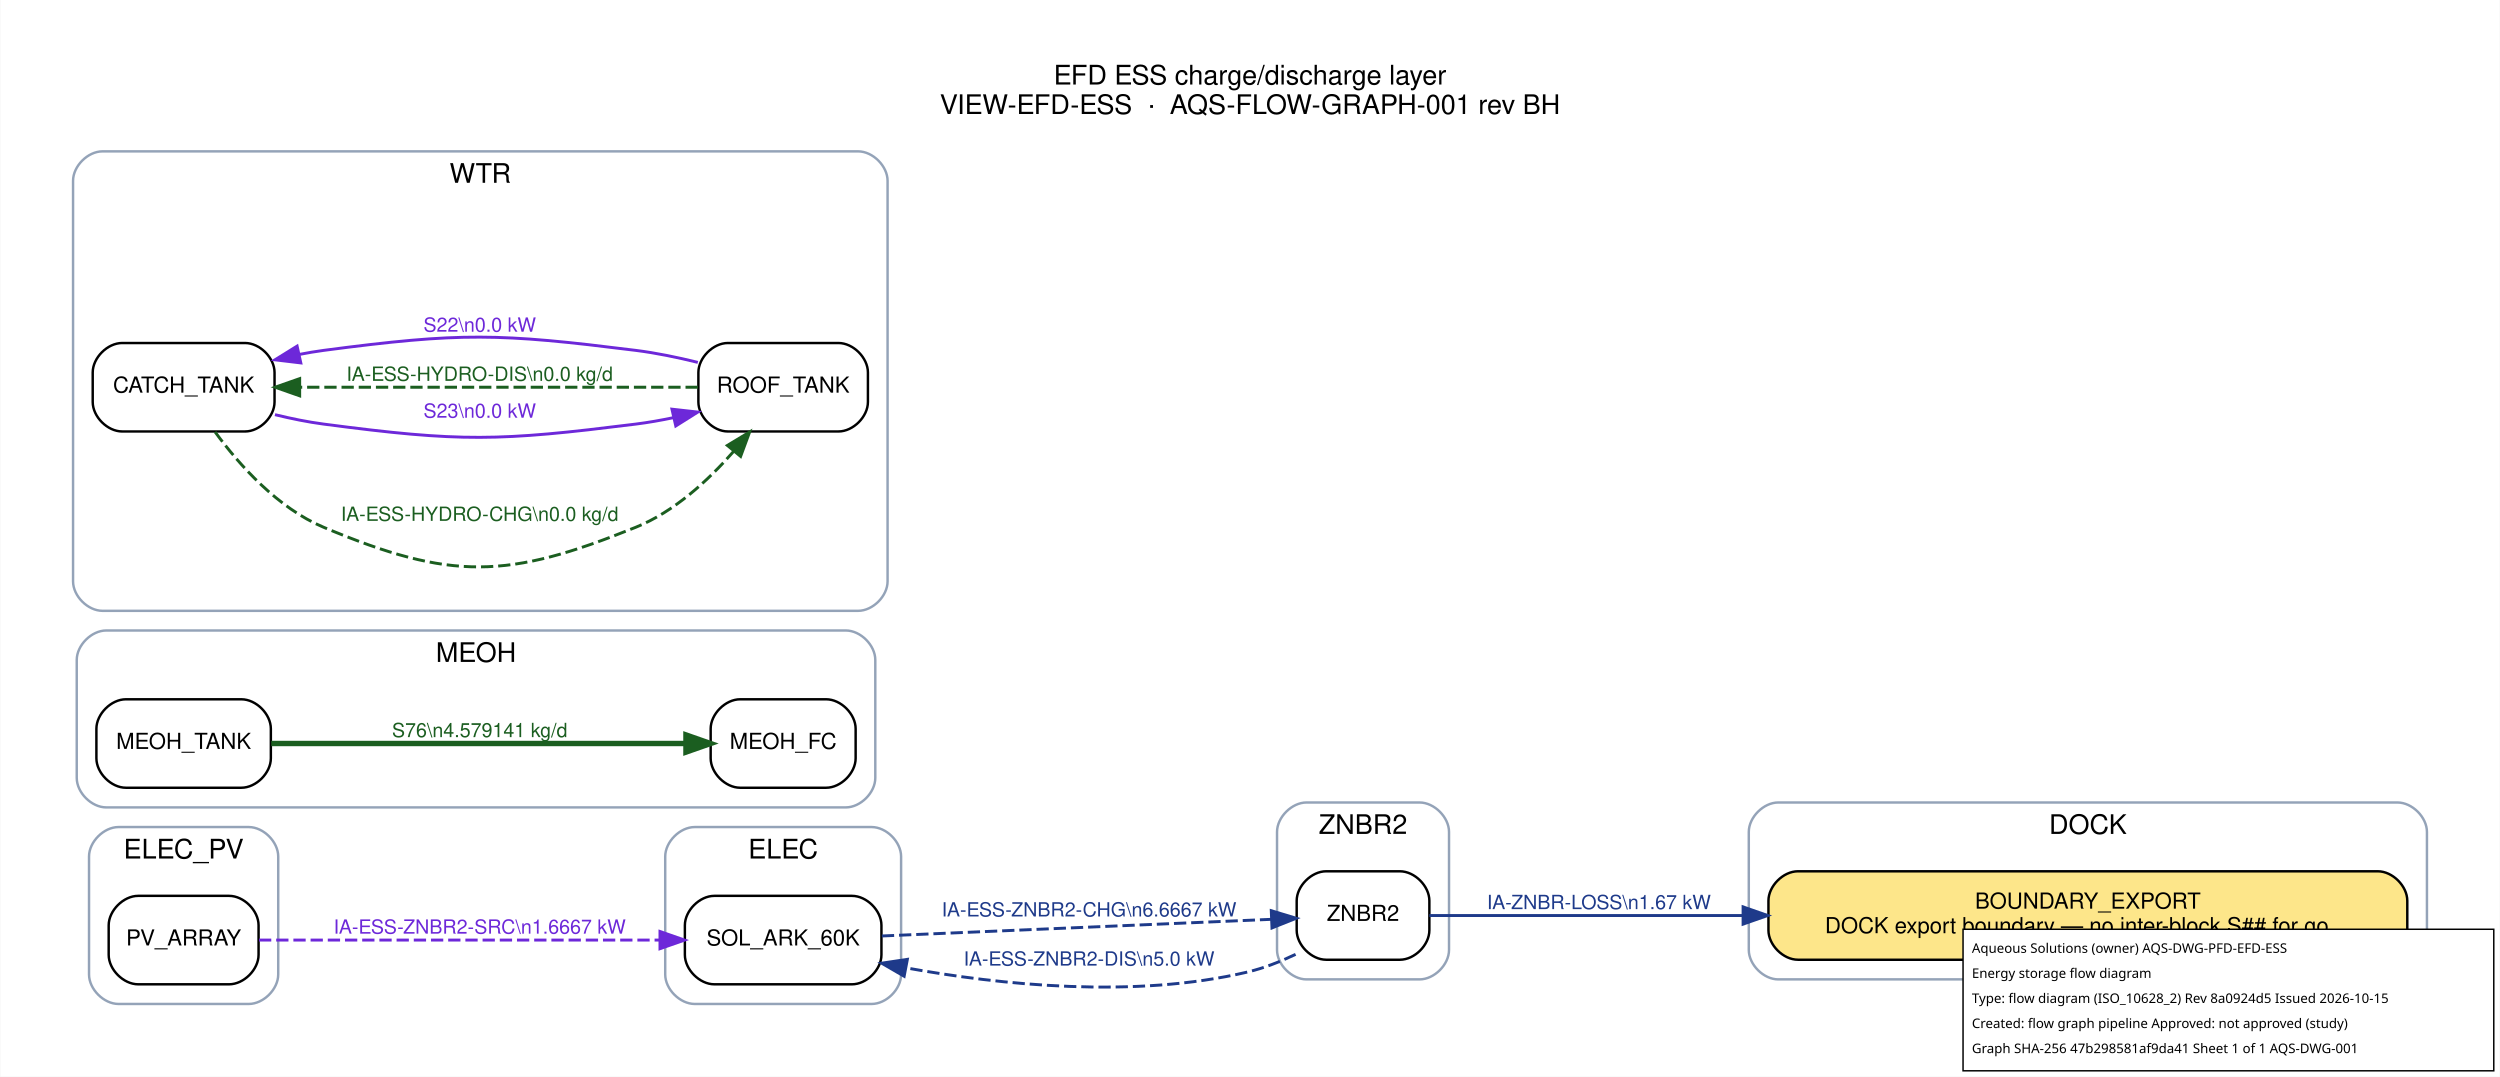
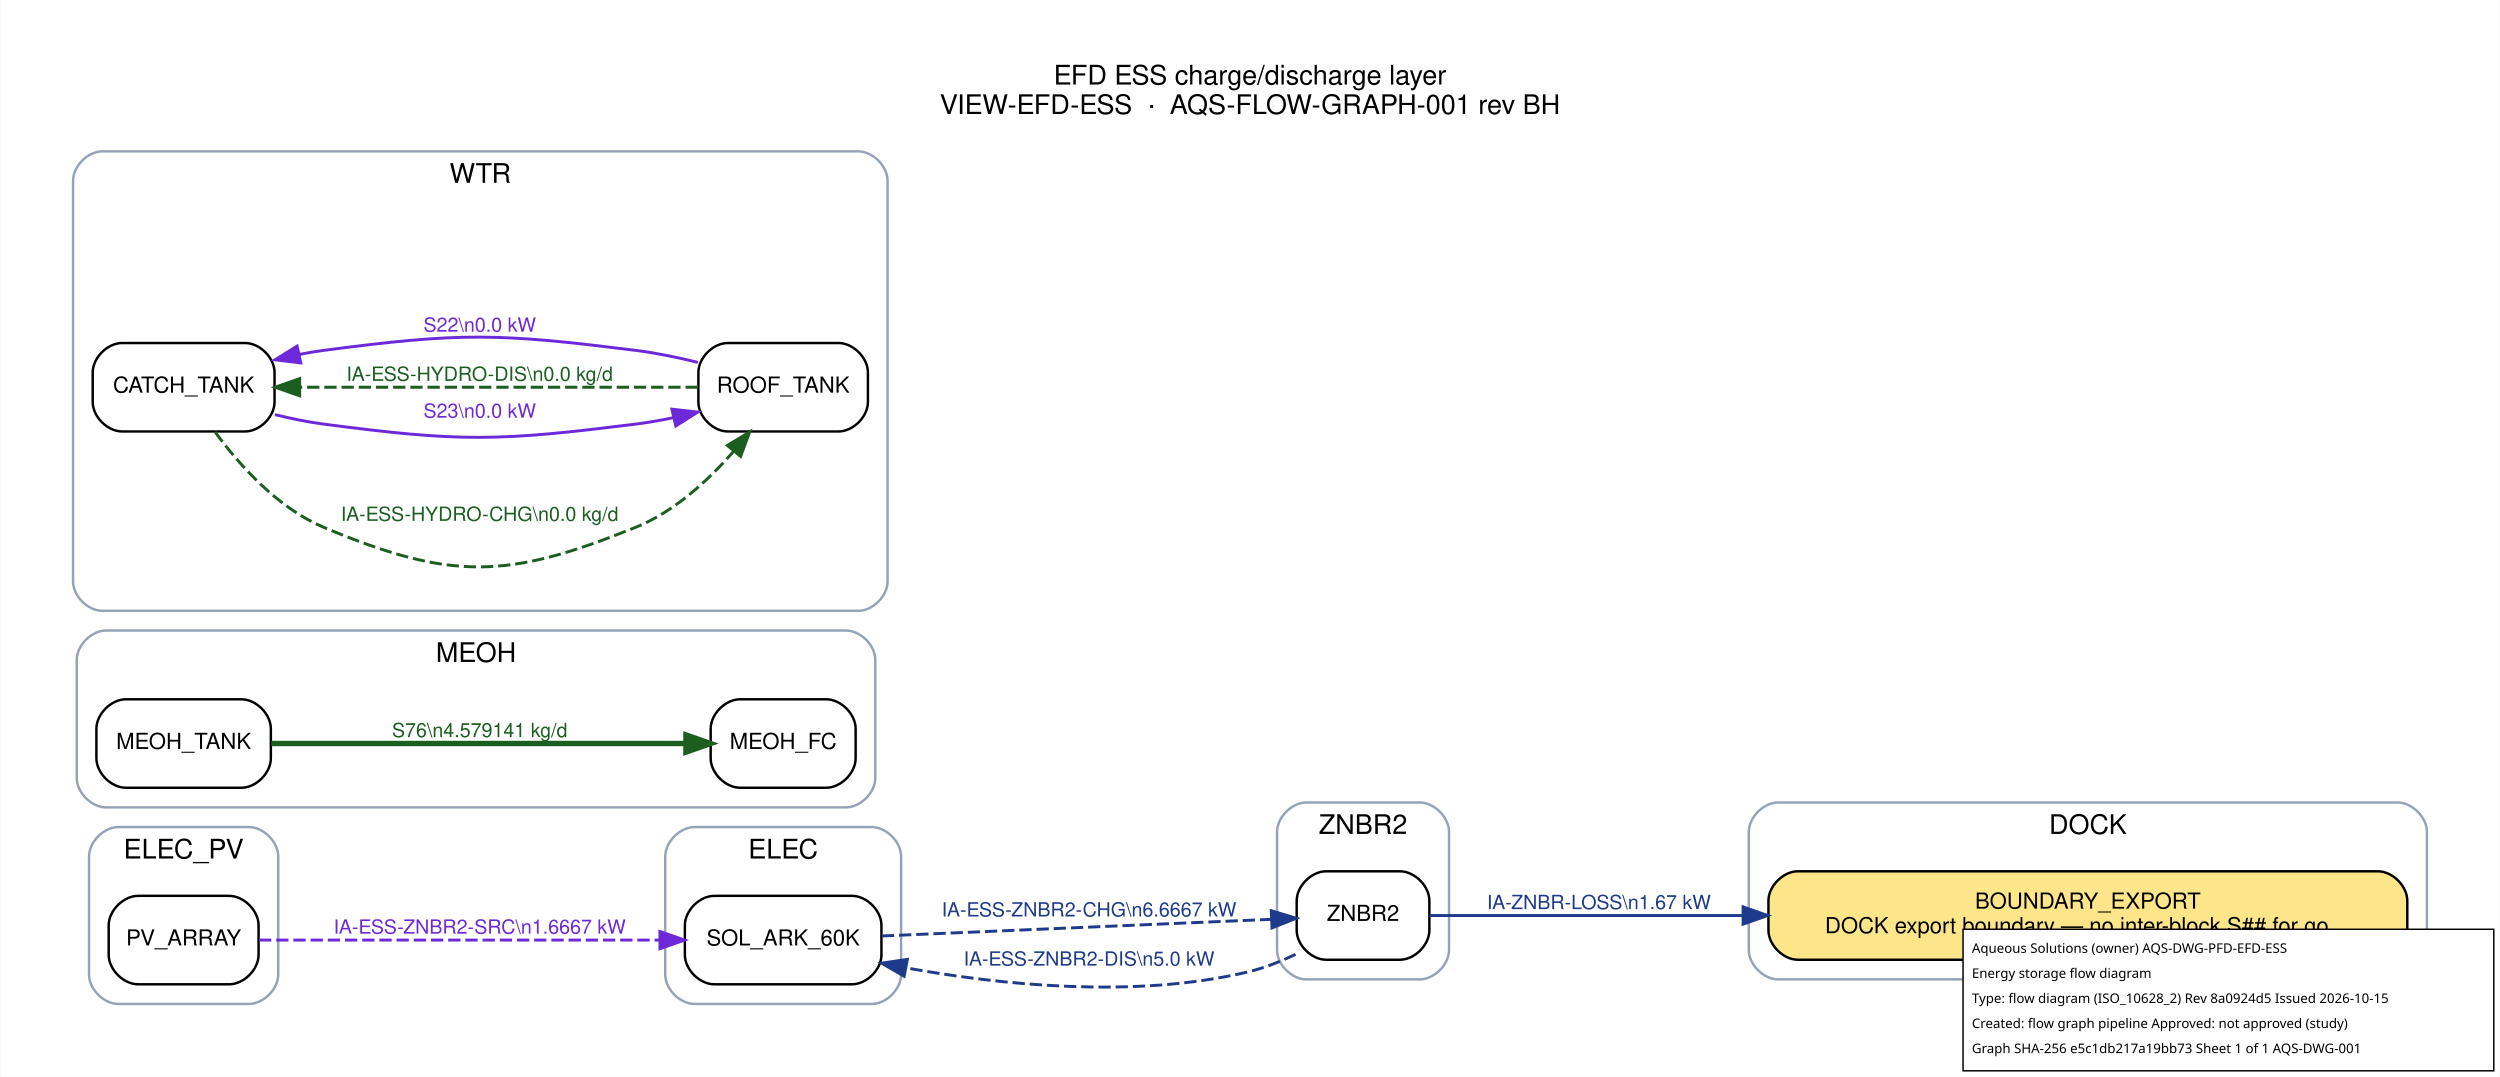
<svg xmlns="http://www.w3.org/2000/svg" width="1017pt" height="438pt" viewBox="0.00 0.00 1017.20 438.20">
  <g id="graph0" class="graph" transform="scale(1 1) rotate(0) translate(21.6 416.6)">
    <polygon fill="white" stroke="transparent" points="-21.6,21.6 -21.6,-416.6 995.6,-416.6 995.6,21.6 -21.6,21.6" />
    <text text-anchor="middle" x="487" y="-382.2" font-family="Helvetica,sans-Serif" font-size="11.00">EFD ESS charge/discharge layer</text>
    <text text-anchor="middle" x="487" y="-370.2" font-family="Helvetica,sans-Serif" font-size="11.00">VIEW-EFD-ESS  ·  AQS-FLOW-GRAPH-001 rev BH</text>
    <g id="clust1" class="cluster">
      <path fill="none" stroke="#94a3b8" d="M702,-18C702,-18 954,-18 954,-18 960,-18 966,-24 966,-30 966,-30 966,-78 966,-78 966,-84 960,-90 954,-90 954,-90 702,-90 702,-90 696,-90 690,-84 690,-78 690,-78 690,-30 690,-30 690,-24 696,-18 702,-18" />
      <text text-anchor="middle" x="828" y="-77.2" font-family="Helvetica,sans-Serif" font-size="11.00">DOCK</text>
    </g>
    <g id="clust2" class="cluster">
      <path fill="none" stroke="#94a3b8" d="M261,-8C261,-8 333,-8 333,-8 339,-8 345,-14 345,-20 345,-20 345,-68 345,-68 345,-74 339,-80 333,-80 333,-80 261,-80 261,-80 255,-80 249,-74 249,-68 249,-68 249,-20 249,-20 249,-14 255,-8 261,-8" />
      <text text-anchor="middle" x="297" y="-67.2" font-family="Helvetica,sans-Serif" font-size="11.00">ELEC</text>
    </g>
    <g id="clust3" class="cluster">
      <path fill="none" stroke="#94a3b8" d="M26.5,-8C26.5,-8 79.5,-8 79.5,-8 85.5,-8 91.5,-14 91.5,-20 91.5,-20 91.5,-68 91.5,-68 91.5,-74 85.5,-80 79.5,-80 79.5,-80 26.5,-80 26.5,-80 20.5,-80 14.5,-74 14.5,-68 14.5,-68 14.5,-20 14.5,-20 14.5,-14 20.5,-8 26.5,-8" />
      <text text-anchor="middle" x="53" y="-67.2" font-family="Helvetica,sans-Serif" font-size="11.00">ELEC_PV</text>
    </g>
    <g id="clust4" class="cluster">
      <path fill="none" stroke="#94a3b8" d="M21.5,-88C21.5,-88 322.5,-88 322.5,-88 328.5,-88 334.5,-94 334.5,-100 334.5,-100 334.5,-148 334.5,-148 334.5,-154 328.5,-160 322.5,-160 322.5,-160 21.5,-160 21.5,-160 15.5,-160 9.5,-154 9.5,-148 9.5,-148 9.5,-100 9.5,-100 9.5,-94 15.5,-88 21.5,-88" />
      <text text-anchor="middle" x="172" y="-147.2" font-family="Helvetica,sans-Serif" font-size="11.00">MEOH</text>
    </g>
    <g id="clust5" class="cluster">
      <path fill="none" stroke="#94a3b8" d="M20,-168C20,-168 327.5,-168 327.5,-168 333.5,-168 339.5,-174 339.5,-180 339.5,-180 339.5,-343 339.5,-343 339.5,-349 333.5,-355 327.5,-355 327.5,-355 20,-355 20,-355 14,-355 8,-349 8,-343 8,-343 8,-180 8,-180 8,-174 14,-168 20,-168" />
      <text text-anchor="middle" x="173.75" y="-342.2" font-family="Helvetica,sans-Serif" font-size="11.00">WTR</text>
    </g>
    <g id="clust6" class="cluster">
      <path fill="none" stroke="#94a3b8" d="M510,-18C510,-18 556,-18 556,-18 562,-18 568,-24 568,-30 568,-30 568,-78 568,-78 568,-84 562,-90 556,-90 556,-90 510,-90 510,-90 504,-90 498,-84 498,-78 498,-78 498,-30 498,-30 498,-24 504,-18 510,-18" />
      <text text-anchor="middle" x="533" y="-77.2" font-family="Helvetica,sans-Serif" font-size="11.00">ZNBR2</text>
    </g>
    <g id="node1" class="node">
      <path fill="#fde68a" stroke="black" d="M946,-62C946,-62 710,-62 710,-62 704,-62 698,-56 698,-50 698,-50 698,-38 698,-38 698,-32 704,-26 710,-26 710,-26 946,-26 946,-26 952,-26 958,-32 958,-38 958,-38 958,-50 958,-50 958,-56 952,-62 946,-62" />
      <text text-anchor="middle" x="828" y="-46.8" font-family="Helvetica,sans-Serif" font-size="9.00">BOUNDARY_EXPORT</text>
      <text text-anchor="middle" x="828" y="-36.8" font-family="Helvetica,sans-Serif" font-size="9.00">DOCK export boundary — no inter-block S## for go…</text>
    </g>
    <g id="node2" class="node">
      <path fill="#ffffff" stroke="black" d="M325,-52C325,-52 269,-52 269,-52 263,-52 257,-46 257,-40 257,-40 257,-28 257,-28 257,-22 263,-16 269,-16 269,-16 325,-16 325,-16 331,-16 337,-22 337,-28 337,-28 337,-40 337,-40 337,-46 331,-52 325,-52" />
      <text text-anchor="middle" x="297" y="-31.8" font-family="Helvetica,sans-Serif" font-size="9.00">SOL_ARK_60K</text>
    </g>
    <g id="node8" class="node">
      <path fill="#ffffff" stroke="black" d="M548,-62C548,-62 518,-62 518,-62 512,-62 506,-56 506,-50 506,-50 506,-38 506,-38 506,-32 512,-26 518,-26 518,-26 548,-26 548,-26 554,-26 560,-32 560,-38 560,-38 560,-50 560,-50 560,-56 554,-62 548,-62" />
      <text text-anchor="middle" x="533" y="-41.8" font-family="Helvetica,sans-Serif" font-size="9.00">ZNBR2</text>
    </g>
    <g id="edge4" class="edge">
      <path fill="none" stroke="#1e3a8a" stroke-width="1.2" stroke-dasharray="5,2" d="M337.17,-35.67C381.4,-37.56 452.79,-40.62 495.77,-42.45" />
      <polygon fill="#1e3a8a" stroke="#1e3a8a" stroke-width="1.2" points="495.66,-45.95 505.8,-42.88 495.95,-38.96 495.66,-45.95" />
      <text text-anchor="middle" x="421.5" y="-43.6" font-family="Helvetica,sans-Serif" font-size="8.00" fill="#1e3a8a">IA-ESS-ZNBR2-CHG\n6.6667 kW</text>
    </g>
    <g id="node3" class="node">
      <path fill="#ffffff" stroke="black" d="M71.5,-52C71.5,-52 34.5,-52 34.5,-52 28.5,-52 22.5,-46 22.5,-40 22.5,-40 22.5,-28 22.5,-28 22.5,-22 28.5,-16 34.5,-16 34.5,-16 71.5,-16 71.5,-16 77.5,-16 83.5,-22 83.5,-28 83.5,-28 83.5,-40 83.5,-40 83.5,-46 77.5,-52 71.5,-52" />
      <text text-anchor="middle" x="53" y="-31.8" font-family="Helvetica,sans-Serif" font-size="9.00">PV_ARRAY</text>
    </g>
    <g id="edge3" class="edge">
      <path fill="none" stroke="#6d28d9" stroke-width="1.2" stroke-dasharray="5,2" d="M83.67,-34C124.33,-34 197.86,-34 246.81,-34" />
      <polygon fill="#6d28d9" stroke="#6d28d9" stroke-width="1.2" points="246.87,-37.5 256.87,-34 246.87,-30.5 246.87,-37.5" />
      <text text-anchor="middle" x="173.5" y="-36.6" font-family="Helvetica,sans-Serif" font-size="8.00" fill="#6d28d9">IA-ESS-ZNBR2-SRC\n1.6667 kW</text>
    </g>
    <g id="node4" class="node">
      <path fill="#ffffff" stroke="black" d="M314.5,-132C314.5,-132 279.5,-132 279.5,-132 273.5,-132 267.5,-126 267.5,-120 267.5,-120 267.5,-108 267.5,-108 267.5,-102 273.5,-96 279.5,-96 279.5,-96 314.5,-96 314.5,-96 320.5,-96 326.5,-102 326.5,-108 326.5,-108 326.5,-120 326.5,-120 326.5,-126 320.5,-132 314.5,-132" />
      <text text-anchor="middle" x="297" y="-111.8" font-family="Helvetica,sans-Serif" font-size="9.00">MEOH_FC</text>
    </g>
    <g id="node5" class="node">
      <path fill="#ffffff" stroke="black" d="M76.5,-132C76.5,-132 29.5,-132 29.5,-132 23.5,-132 17.5,-126 17.5,-120 17.5,-120 17.5,-108 17.5,-108 17.5,-102 23.5,-96 29.5,-96 29.5,-96 76.5,-96 76.5,-96 82.5,-96 88.5,-102 88.5,-108 88.5,-108 88.5,-120 88.5,-120 88.5,-126 82.5,-132 76.5,-132" />
      <text text-anchor="middle" x="53" y="-111.8" font-family="Helvetica,sans-Serif" font-size="9.00">MEOH_TANK</text>
    </g>
    <g id="edge8" class="edge">
      <path fill="none" stroke="#1b5e20" stroke-width="2.2" d="M88.67,-114C133.29,-114 210.59,-114 257.15,-114" />
      <polygon fill="#1b5e20" stroke="#1b5e20" stroke-width="2.2" points="257.44,-117.5 267.44,-114 257.44,-110.5 257.44,-117.5" />
      <text text-anchor="middle" x="173.5" y="-116.6" font-family="Helvetica,sans-Serif" font-size="8.00" fill="#1b5e20">S76\n4.579141 kg/d</text>
    </g>
    <g id="node6" class="node">
      <path fill="#ffffff" stroke="black" d="M78,-277C78,-277 28,-277 28,-277 22,-277 16,-271 16,-265 16,-265 16,-253 16,-253 16,-247 22,-241 28,-241 28,-241 78,-241 78,-241 84,-241 90,-247 90,-253 90,-253 90,-265 90,-265 90,-271 84,-277 78,-277" />
      <text text-anchor="middle" x="53" y="-256.8" font-family="Helvetica,sans-Serif" font-size="9.00">CATCH_TANK</text>
    </g>
    <g id="node7" class="node">
      <path fill="#ffffff" stroke="black" d="M319.5,-277C319.5,-277 274.5,-277 274.5,-277 268.5,-277 262.5,-271 262.5,-265 262.5,-265 262.5,-253 262.5,-253 262.5,-247 268.5,-241 274.5,-241 274.5,-241 319.5,-241 319.5,-241 325.5,-241 331.5,-247 331.5,-253 331.5,-253 331.5,-265 331.5,-265 331.5,-271 325.5,-277 319.5,-277" />
      <text text-anchor="middle" x="297" y="-256.8" font-family="Helvetica,sans-Serif" font-size="9.00">ROOF_TANK</text>
    </g>
    <g id="edge1" class="edge">
      <path fill="none" stroke="#1b5e20" stroke-width="1.2" stroke-dasharray="5,2" d="M65.79,-240.81C75.73,-227.27 91.32,-209.83 110,-202 162.05,-180.17 184.67,-180.85 237,-202 252.66,-208.33 266.48,-221.03 276.8,-232.84" />
      <polygon fill="#1b5e20" stroke="#1b5e20" stroke-width="1.2" points="274.29,-235.31 283.36,-240.79 279.69,-230.85 274.29,-235.31" />
      <text text-anchor="middle" x="173.5" y="-204.6" font-family="Helvetica,sans-Serif" font-size="8.00" fill="#1b5e20">IA-ESS-HYDRO-CHG\n0.0 kg/d</text>
    </g>
    <g id="edge7" class="edge">
      <path fill="none" stroke="#6d28d9" stroke-width="1.2" d="M90.17,-247.84C96.71,-246.24 103.51,-244.85 110,-244 165.96,-236.63 180.99,-236.99 237,-244 242.05,-244.63 247.28,-245.56 252.46,-246.64" />
      <polygon fill="#6d28d9" stroke="#6d28d9" stroke-width="1.2" points="251.74,-250.07 262.27,-248.89 253.3,-243.24 251.74,-250.07" />
      <text text-anchor="middle" x="173.5" y="-246.6" font-family="Helvetica,sans-Serif" font-size="8.00" fill="#6d28d9">S23\n0.0 kW</text>
    </g>
    <g id="edge2" class="edge">
      <path fill="none" stroke="#1b5e20" stroke-width="1.2" stroke-dasharray="5,2" d="M262.26,-259C220.14,-259 147.88,-259 100.52,-259" />
      <polygon fill="#1b5e20" stroke="#1b5e20" stroke-width="1.2" points="100.23,-255.5 90.23,-259 100.23,-262.5 100.23,-255.5" />
      <text text-anchor="middle" x="173.5" y="-261.6" font-family="Helvetica,sans-Serif" font-size="8.00" fill="#1b5e20">IA-ESS-HYDRO-DIS\n0.0 kg/d</text>
    </g>
    <g id="edge6" class="edge">
      <path fill="none" stroke="#6d28d9" stroke-width="1.2" d="M262.27,-269.11C254.07,-271.14 245.28,-272.96 237,-274 180.99,-281.01 165.96,-281.37 110,-274 106.76,-273.57 103.43,-273.01 100.11,-272.36" />
      <polygon fill="#6d28d9" stroke="#6d28d9" stroke-width="1.2" points="100.69,-268.9 90.17,-270.16 99.18,-275.74 100.69,-268.9" />
      <text text-anchor="middle" x="173.5" y="-281.6" font-family="Helvetica,sans-Serif" font-size="8.00" fill="#6d28d9">S22\n0.0 kW</text>
    </g>
    <g id="edge9" class="edge">
      <path fill="none" stroke="#1e3a8a" stroke-width="1.2" d="M560,-44C589.22,-44 638.96,-44 687.64,-44" />
      <polygon fill="#1e3a8a" stroke="#1e3a8a" stroke-width="1.2" points="687.68,-47.5 697.68,-44 687.68,-40.5 687.68,-47.5" />
      <text text-anchor="middle" x="629" y="-46.6" font-family="Helvetica,sans-Serif" font-size="8.00" fill="#1e3a8a">IA-ZNBR-LOSS\n1.67 kW</text>
    </g>
    <g id="edge5" class="edge">
      <path fill="none" stroke="#1e3a8a" stroke-width="1.2" stroke-dasharray="5,2" d="M505.55,-28.19C499.34,-25.22 492.6,-22.56 486,-21 439.67,-10.06 385.28,-15.76 346.95,-22.71" />
      <polygon fill="#1e3a8a" stroke="#1e3a8a" stroke-width="1.2" points="346.24,-19.28 337.08,-24.59 347.55,-26.16 346.24,-19.28" />
      <text text-anchor="middle" x="421.5" y="-23.6" font-family="Helvetica,sans-Serif" font-size="8.00" fill="#1e3a8a">IA-ESS-ZNBR2-DIS\n5.0 kW</text>
    </g>
  </g>
  <g id="aqs-title-block">
    <rect x="798.8" y="378.2" width="216.0" height="57.6" fill="white" stroke="black" stroke-width="0.60" />
    <text x="802.4" y="387.8" font-family="sans-serif" font-size="5.4">Aqueous Solutions (owner)   AQS-DWG-PFD-EFD-ESS</text>
    <text x="802.4" y="398.0" font-family="sans-serif" font-size="5.4">Energy storage flow diagram</text>
    <text x="802.4" y="408.2" font-family="sans-serif" font-size="5.4">Type: flow diagram (ISO_10628_2)   Rev 8a0924d5   Issued 2026-10-15</text>
    <text x="802.4" y="418.4" font-family="sans-serif" font-size="5.4">Created: flow graph pipeline   Approved: not approved (study)</text>
-     <text x="802.4" y="428.6" font-family="sans-serif" font-size="5.4">Graph SHA-256 47b298581af9da41   Sheet 1 of 1   AQS-DWG-001</text>
+     <text x="802.4" y="428.6" font-family="sans-serif" font-size="5.4">Graph SHA-256 e5c1db217a19bb73   Sheet 1 of 1   AQS-DWG-001</text>
  </g>
</svg>
